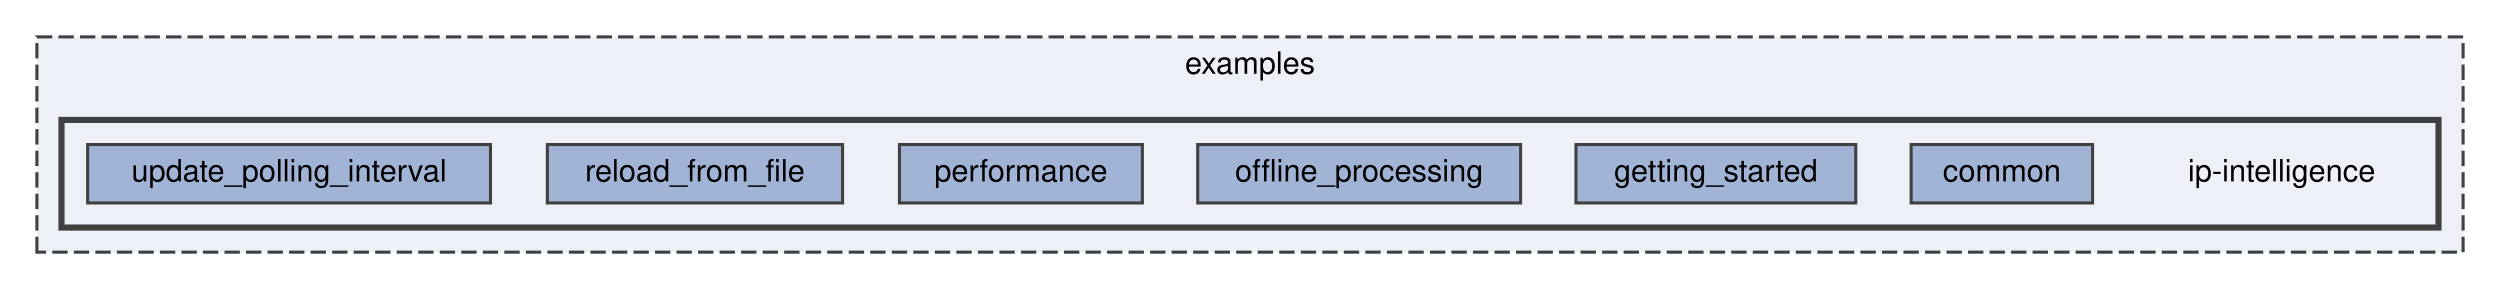
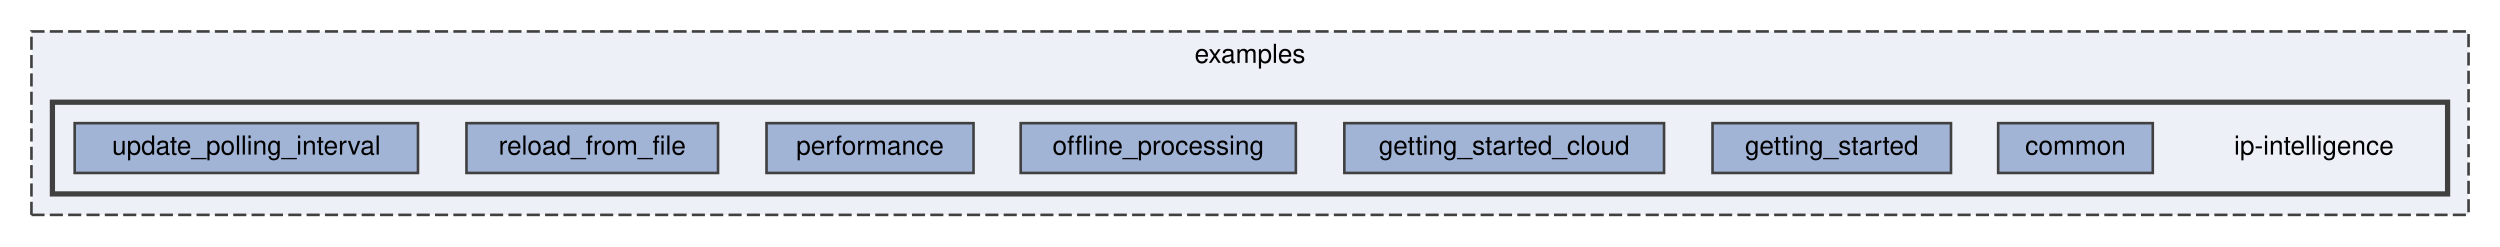
- <svg xmlns="http://www.w3.org/2000/svg" xmlns:xlink="http://www.w3.org/1999/xlink" width="813pt" height="94pt" viewBox="0.00 0.00 813.00 94.00">
+ <svg xmlns="http://www.w3.org/2000/svg" xmlns:xlink="http://www.w3.org/1999/xlink" width="954pt" height="94pt" viewBox="0.00 0.00 954.00 94.00">
  <g id="graph0" class="graph" transform="scale(1 1) rotate(0) translate(4 90)">
    <g id="clust1" class="cluster">
      <g id="a_clust1">
        <a xlink:href="dir_d28a4824dc47e487b107a5db32ef43c4.html" target="_top" xlink:title="examples">
-           <polygon fill="#edf0f7" stroke="#404040" stroke-dasharray="5,2" points="8,-8 8,-78 797,-78 797,-8 8,-8" />
-           <text text-anchor="middle" x="402.5" y="-66" font-family="Helvetica,sans-Serif" font-size="10.00">examples</text>
+           <polygon fill="#edf0f7" stroke="#404040" stroke-dasharray="5,2" points="8,-8 8,-78 938,-78 938,-8 8,-8" />
+           <text text-anchor="middle" x="473" y="-66" font-family="Helvetica,sans-Serif" font-size="10.00">examples</text>
        </a>
      </g>
    </g>
    <g id="clust2" class="cluster">
      <g id="a_clust2">
        <a xlink:href="dir_801962d5f365d548ee2d3f1573178e29.html" target="_top">
-           <polygon fill="#edf0f7" stroke="#404040" stroke-width="2" points="16,-16 16,-51 789,-51 789,-16 16,-16" />
+           <polygon fill="#edf0f7" stroke="#404040" stroke-width="2" points="16,-16 16,-51 930,-51 930,-16 16,-16" />
        </a>
      </g>
    </g>
    <g id="node1" class="node">
-       <text text-anchor="middle" x="738" y="-31" font-family="Helvetica,sans-Serif" font-size="10.00">ip-intelligence</text>
+       <text text-anchor="middle" x="879" y="-31" font-family="Helvetica,sans-Serif" font-size="10.00">ip-intelligence</text>
    </g>
    <g id="node2" class="node">
      <g id="a_node2">
        <a xlink:href="dir_f2e5adcc97eb21d9b336472bb96e9956.html" target="_top" xlink:title="common">
-           <polygon fill="#a2b4d6" stroke="#404040" points="676.5,-43 617.5,-43 617.5,-24 676.5,-24 676.5,-43" />
-           <text text-anchor="middle" x="647" y="-31" font-family="Helvetica,sans-Serif" font-size="10.00">common</text>
+           <polygon fill="#a2b4d6" stroke="#404040" points="817.5,-43 758.5,-43 758.5,-24 817.5,-24 817.5,-43" />
+           <text text-anchor="middle" x="788" y="-31" font-family="Helvetica,sans-Serif" font-size="10.00">common</text>
        </a>
      </g>
    </g>
    <g id="node3" class="node">
      <g id="a_node3">
        <a xlink:href="dir_43e23161e66f54b89083a9e6e9343557.html" target="_top" xlink:title="getting_started">
-           <polygon fill="#a2b4d6" stroke="#404040" points="599.5,-43 508.5,-43 508.5,-24 599.5,-24 599.5,-43" />
-           <text text-anchor="middle" x="554" y="-31" font-family="Helvetica,sans-Serif" font-size="10.00">getting_started</text>
+           <polygon fill="#a2b4d6" stroke="#404040" points="740.5,-43 649.5,-43 649.5,-24 740.5,-24 740.5,-43" />
+           <text text-anchor="middle" x="695" y="-31" font-family="Helvetica,sans-Serif" font-size="10.00">getting_started</text>
        </a>
      </g>
    </g>
    <g id="node4" class="node">
      <g id="a_node4">
+         <a xlink:href="dir_29e3026ca4c31ef77df1e004bb86e0f4.html" target="_top" xlink:title="getting_started_cloud">
+           <polygon fill="#a2b4d6" stroke="#404040" points="631,-43 509,-43 509,-24 631,-24 631,-43" />
+           <text text-anchor="middle" x="570" y="-31" font-family="Helvetica,sans-Serif" font-size="10.00">getting_started_cloud</text>
+         </a>
+       </g>
+     </g>
+     <g id="node5" class="node">
+       <g id="a_node5">
        <a xlink:href="dir_c0a8c5f1f8fb6231ae01478f8e3d7bca.html" target="_top" xlink:title="offline_processing">
          <polygon fill="#a2b4d6" stroke="#404040" points="490.5,-43 385.5,-43 385.5,-24 490.5,-24 490.5,-43" />
          <text text-anchor="middle" x="438" y="-31" font-family="Helvetica,sans-Serif" font-size="10.00">offline_processing</text>
        </a>
      </g>
    </g>
-     <g id="node5" class="node">
-       <g id="a_node5">
+     <g id="node6" class="node">
+       <g id="a_node6">
        <a xlink:href="dir_53800279823c7c6564bd7b2748fe7a32.html" target="_top" xlink:title="performance">
          <polygon fill="#a2b4d6" stroke="#404040" points="367.5,-43 288.5,-43 288.5,-24 367.5,-24 367.5,-43" />
          <text text-anchor="middle" x="328" y="-31" font-family="Helvetica,sans-Serif" font-size="10.00">performance</text>
        </a>
      </g>
    </g>
-     <g id="node6" class="node">
-       <g id="a_node6">
+     <g id="node7" class="node">
+       <g id="a_node7">
        <a xlink:href="dir_a5e6a5915c2e273a3cc1f6b4d2202dda.html" target="_top" xlink:title="reload_from_file">
          <polygon fill="#a2b4d6" stroke="#404040" points="270,-43 174,-43 174,-24 270,-24 270,-43" />
          <text text-anchor="middle" x="222" y="-31" font-family="Helvetica,sans-Serif" font-size="10.00">reload_from_file</text>
        </a>
      </g>
    </g>
-     <g id="node7" class="node">
-       <g id="a_node7">
+     <g id="node8" class="node">
+       <g id="a_node8">
        <a xlink:href="dir_82acb60cbd31b813a6bfc42148b4781d.html" target="_top" xlink:title="update_polling_interval">
          <polygon fill="#a2b4d6" stroke="#404040" points="155.5,-43 24.5,-43 24.5,-24 155.5,-24 155.5,-43" />
          <text text-anchor="middle" x="90" y="-31" font-family="Helvetica,sans-Serif" font-size="10.00">update_polling_interval</text>
        </a>
      </g>
    </g>
  </g>
</svg>
